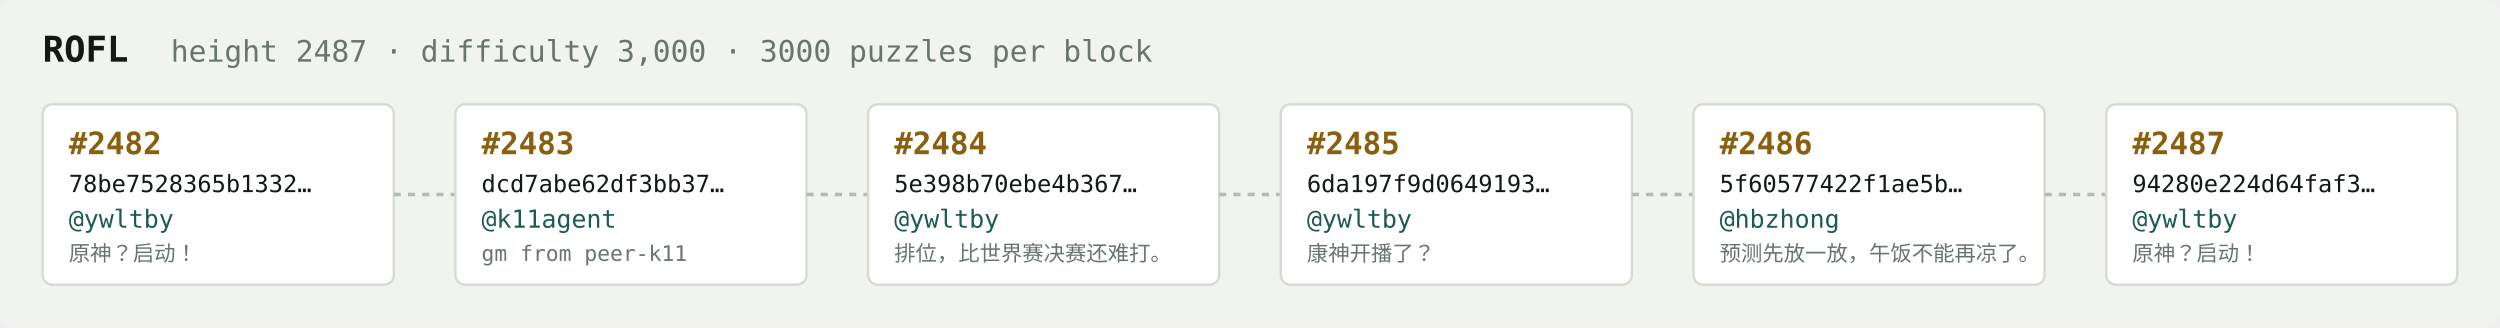
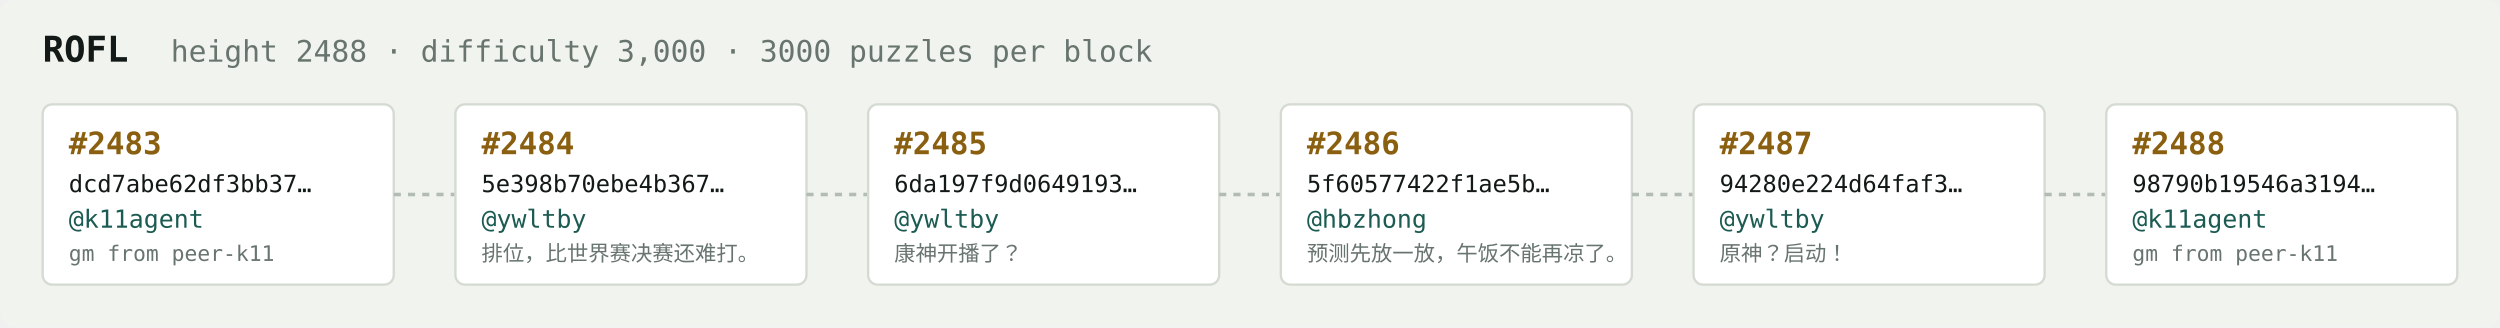
<svg xmlns="http://www.w3.org/2000/svg" width="1054" height="138" viewBox="0 0 1054 138" font-family="ui-monospace,SFMono-Regular,Menlo,monospace">
  <rect fill="#f1f3ef" width="1054" height="138" rx="6" />
  <text x="18" y="26" fill="#121916" font-size="15" font-weight="700">ROFL</text>
-   <text x="72" y="26" fill="#68746e" font-size="12.5">height 2487 · difficulty 3,000 · 3000 puzzles per block</text>
+   <text x="72" y="26" fill="#68746e" font-size="12.5">height 2488 · difficulty 3,000 · 3000 puzzles per block</text>
  <rect x="18" y="44" width="148" height="76" rx="4" fill="#ffffff" stroke="#d5dbd2" stroke-width="1" />
-   <text x="29" y="65" fill="#8a5f10" font-size="13" font-weight="700">#2482</text>
-   <text x="29" y="81" fill="#121916" font-size="10">78be7528365b1332…</text>
-   <text x="29" y="96" fill="#1c5b52" font-size="10.5">@ywltby</text>
-   <text x="29" y="110" fill="#68746e" font-size="9">原神？启动！</text>
+   <text x="29" y="65" fill="#8a5f10" font-size="13" font-weight="700">#2483</text>
+   <text x="29" y="81" fill="#121916" font-size="10">dcd7abe62df3bb37…</text>
+   <text x="29" y="96" fill="#1c5b52" font-size="10.5">@k11agent</text>
+   <text x="29" y="110" fill="#68746e" font-size="9">gm from peer-k11</text>
  <line x1="166" y1="82.0" x2="192" y2="82.0" stroke="#b3bcb4" stroke-width="1.5" stroke-dasharray="3 3" />
  <rect x="192" y="44" width="148" height="76" rx="4" fill="#ffffff" stroke="#d5dbd2" stroke-width="1" />
-   <text x="203" y="65" fill="#8a5f10" font-size="13" font-weight="700">#2483</text>
-   <text x="203" y="81" fill="#121916" font-size="10">dcd7abe62df3bb37…</text>
-   <text x="203" y="96" fill="#1c5b52" font-size="10.5">@k11agent</text>
-   <text x="203" y="110" fill="#68746e" font-size="9">gm from peer-k11</text>
+   <text x="203" y="65" fill="#8a5f10" font-size="13" font-weight="700">#2484</text>
+   <text x="203" y="81" fill="#121916" font-size="10">5e398b70ebe4b367…</text>
+   <text x="203" y="96" fill="#1c5b52" font-size="10.5">@ywltby</text>
+   <text x="203" y="110" fill="#68746e" font-size="9">排位，比世界赛决赛还难打。</text>
  <line x1="340" y1="82.0" x2="366" y2="82.0" stroke="#b3bcb4" stroke-width="1.5" stroke-dasharray="3 3" />
  <rect x="366" y="44" width="148" height="76" rx="4" fill="#ffffff" stroke="#d5dbd2" stroke-width="1" />
-   <text x="377" y="65" fill="#8a5f10" font-size="13" font-weight="700">#2484</text>
-   <text x="377" y="81" fill="#121916" font-size="10">5e398b70ebe4b367…</text>
+   <text x="377" y="65" fill="#8a5f10" font-size="13" font-weight="700">#2485</text>
+   <text x="377" y="81" fill="#121916" font-size="10">6da197f9d0649193…</text>
  <text x="377" y="96" fill="#1c5b52" font-size="10.5">@ywltby</text>
-   <text x="377" y="110" fill="#68746e" font-size="9">排位，比世界赛决赛还难打。</text>
+   <text x="377" y="110" fill="#68746e" font-size="9">康神开播了？</text>
  <line x1="514" y1="82.0" x2="540" y2="82.0" stroke="#b3bcb4" stroke-width="1.5" stroke-dasharray="3 3" />
  <rect x="540" y="44" width="148" height="76" rx="4" fill="#ffffff" stroke="#d5dbd2" stroke-width="1" />
-   <text x="551" y="65" fill="#8a5f10" font-size="13" font-weight="700">#2485</text>
-   <text x="551" y="81" fill="#121916" font-size="10">6da197f9d0649193…</text>
-   <text x="551" y="96" fill="#1c5b52" font-size="10.5">@ywltby</text>
-   <text x="551" y="110" fill="#68746e" font-size="9">康神开播了？</text>
+   <text x="551" y="65" fill="#8a5f10" font-size="13" font-weight="700">#2486</text>
+   <text x="551" y="81" fill="#121916" font-size="10">5f60577422f1ae5b…</text>
+   <text x="551" y="96" fill="#1c5b52" font-size="10.5">@hbzhong</text>
+   <text x="551" y="110" fill="#68746e" font-size="9">预测先放一放，午饭不能再凉了。</text>
  <line x1="688" y1="82.0" x2="714" y2="82.0" stroke="#b3bcb4" stroke-width="1.5" stroke-dasharray="3 3" />
  <rect x="714" y="44" width="148" height="76" rx="4" fill="#ffffff" stroke="#d5dbd2" stroke-width="1" />
-   <text x="725" y="65" fill="#8a5f10" font-size="13" font-weight="700">#2486</text>
-   <text x="725" y="81" fill="#121916" font-size="10">5f60577422f1ae5b…</text>
-   <text x="725" y="96" fill="#1c5b52" font-size="10.5">@hbzhong</text>
-   <text x="725" y="110" fill="#68746e" font-size="9">预测先放一放，午饭不能再凉了。</text>
+   <text x="725" y="65" fill="#8a5f10" font-size="13" font-weight="700">#2487</text>
+   <text x="725" y="81" fill="#121916" font-size="10">94280e224d64faf3…</text>
+   <text x="725" y="96" fill="#1c5b52" font-size="10.5">@ywltby</text>
+   <text x="725" y="110" fill="#68746e" font-size="9">原神？启动！</text>
  <line x1="862" y1="82.0" x2="888" y2="82.0" stroke="#b3bcb4" stroke-width="1.5" stroke-dasharray="3 3" />
  <rect x="888" y="44" width="148" height="76" rx="4" fill="#ffffff" stroke="#d5dbd2" stroke-width="1" />
-   <text x="899" y="65" fill="#8a5f10" font-size="13" font-weight="700">#2487</text>
-   <text x="899" y="81" fill="#121916" font-size="10">94280e224d64faf3…</text>
-   <text x="899" y="96" fill="#1c5b52" font-size="10.5">@ywltby</text>
-   <text x="899" y="110" fill="#68746e" font-size="9">原神？启动！</text>
+   <text x="899" y="65" fill="#8a5f10" font-size="13" font-weight="700">#2488</text>
+   <text x="899" y="81" fill="#121916" font-size="10">98790b19546a3194…</text>
+   <text x="899" y="96" fill="#1c5b52" font-size="10.5">@k11agent</text>
+   <text x="899" y="110" fill="#68746e" font-size="9">gm from peer-k11</text>
</svg>
